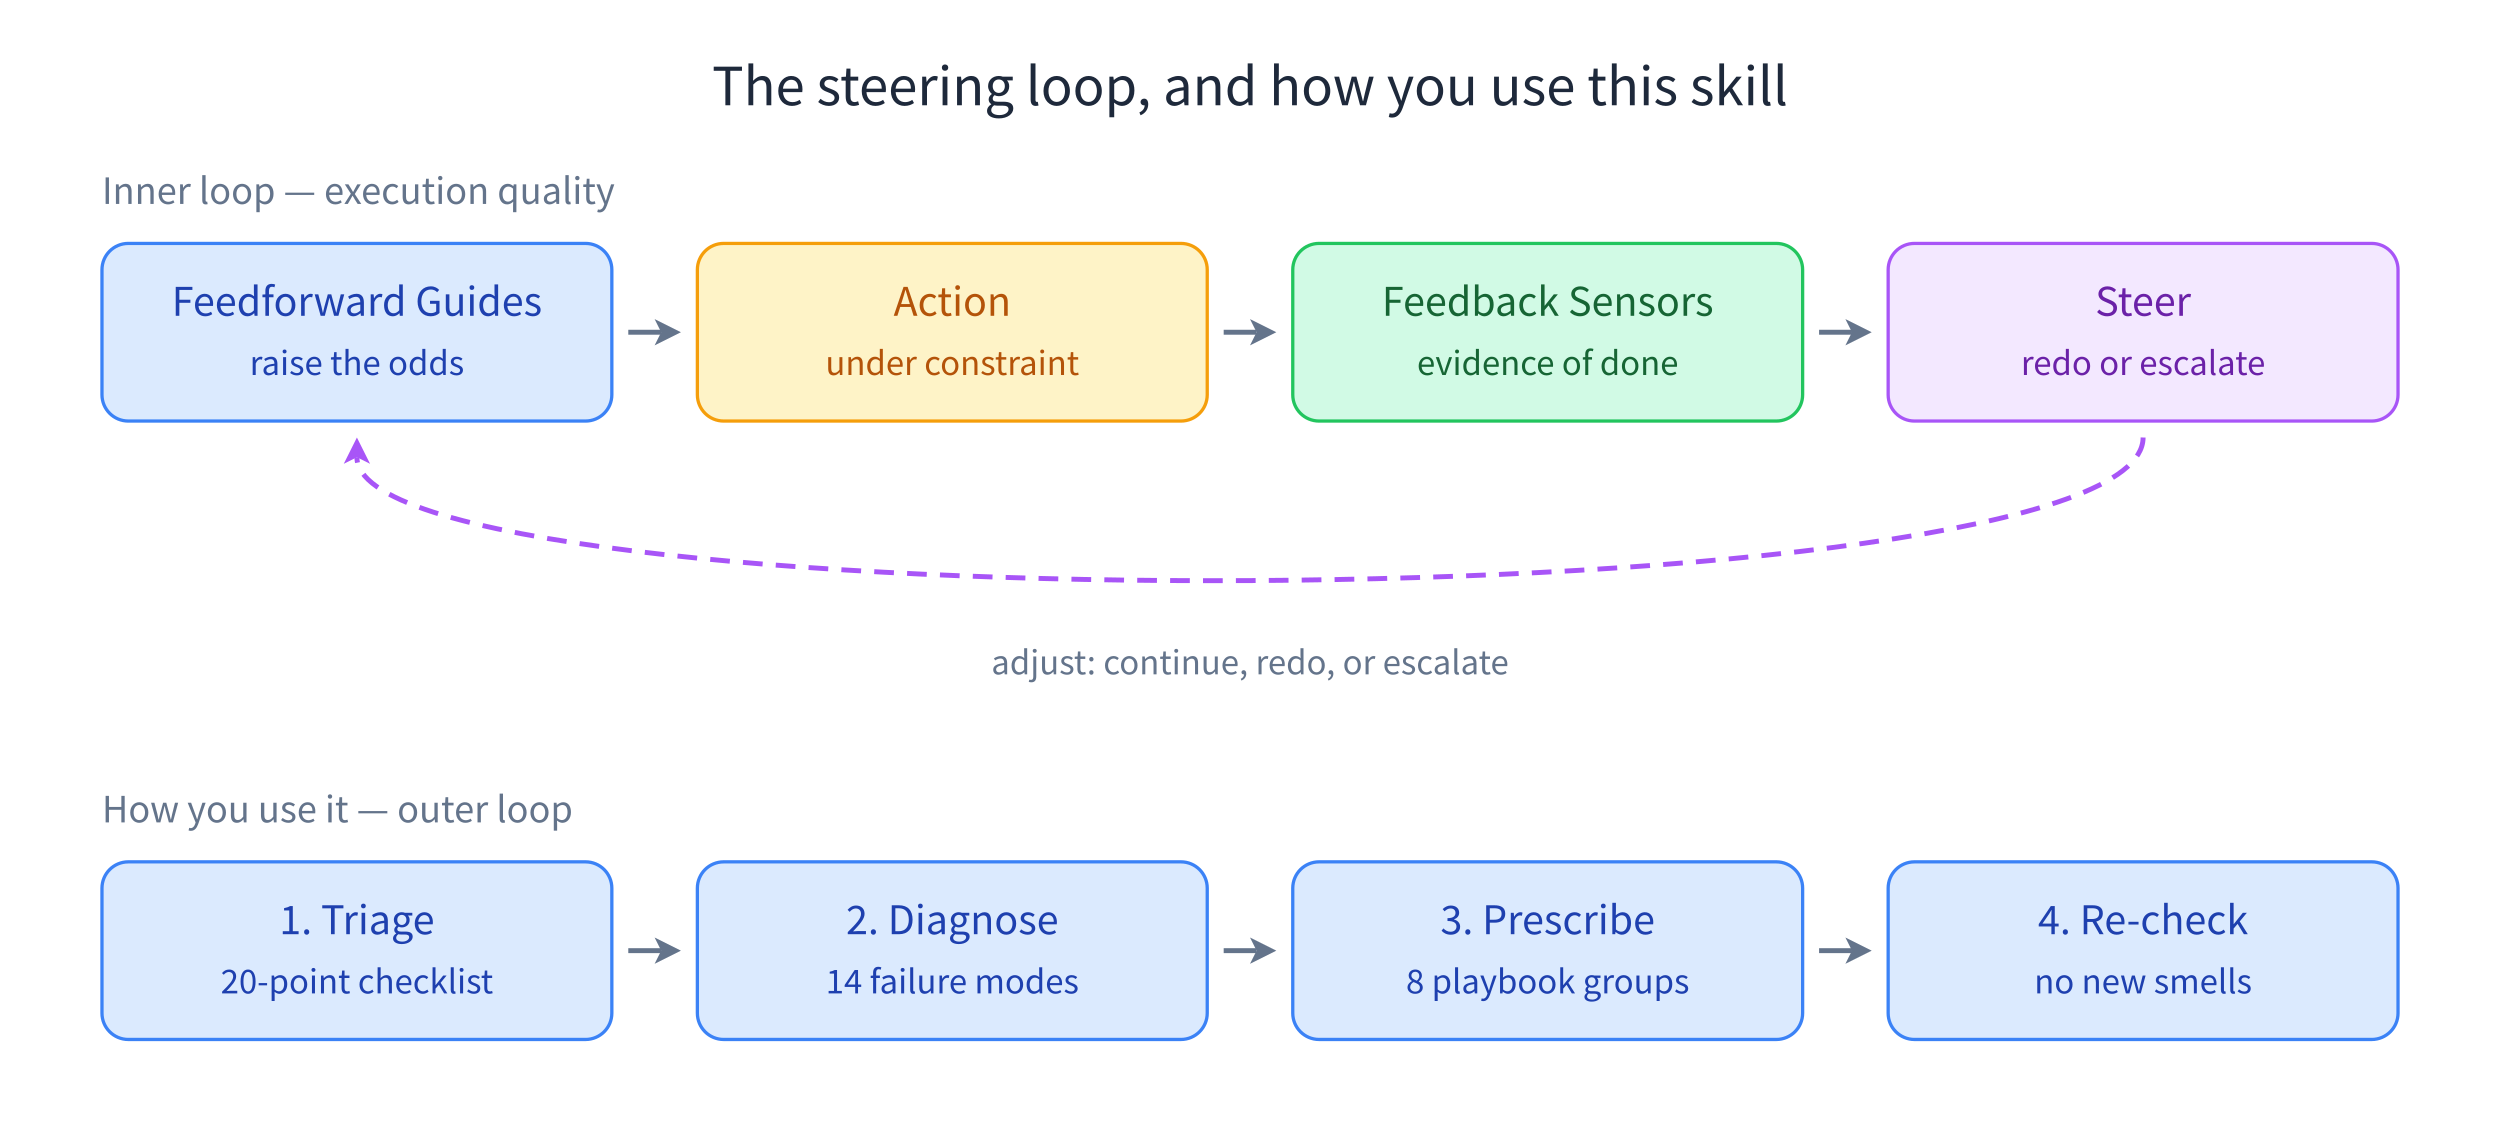
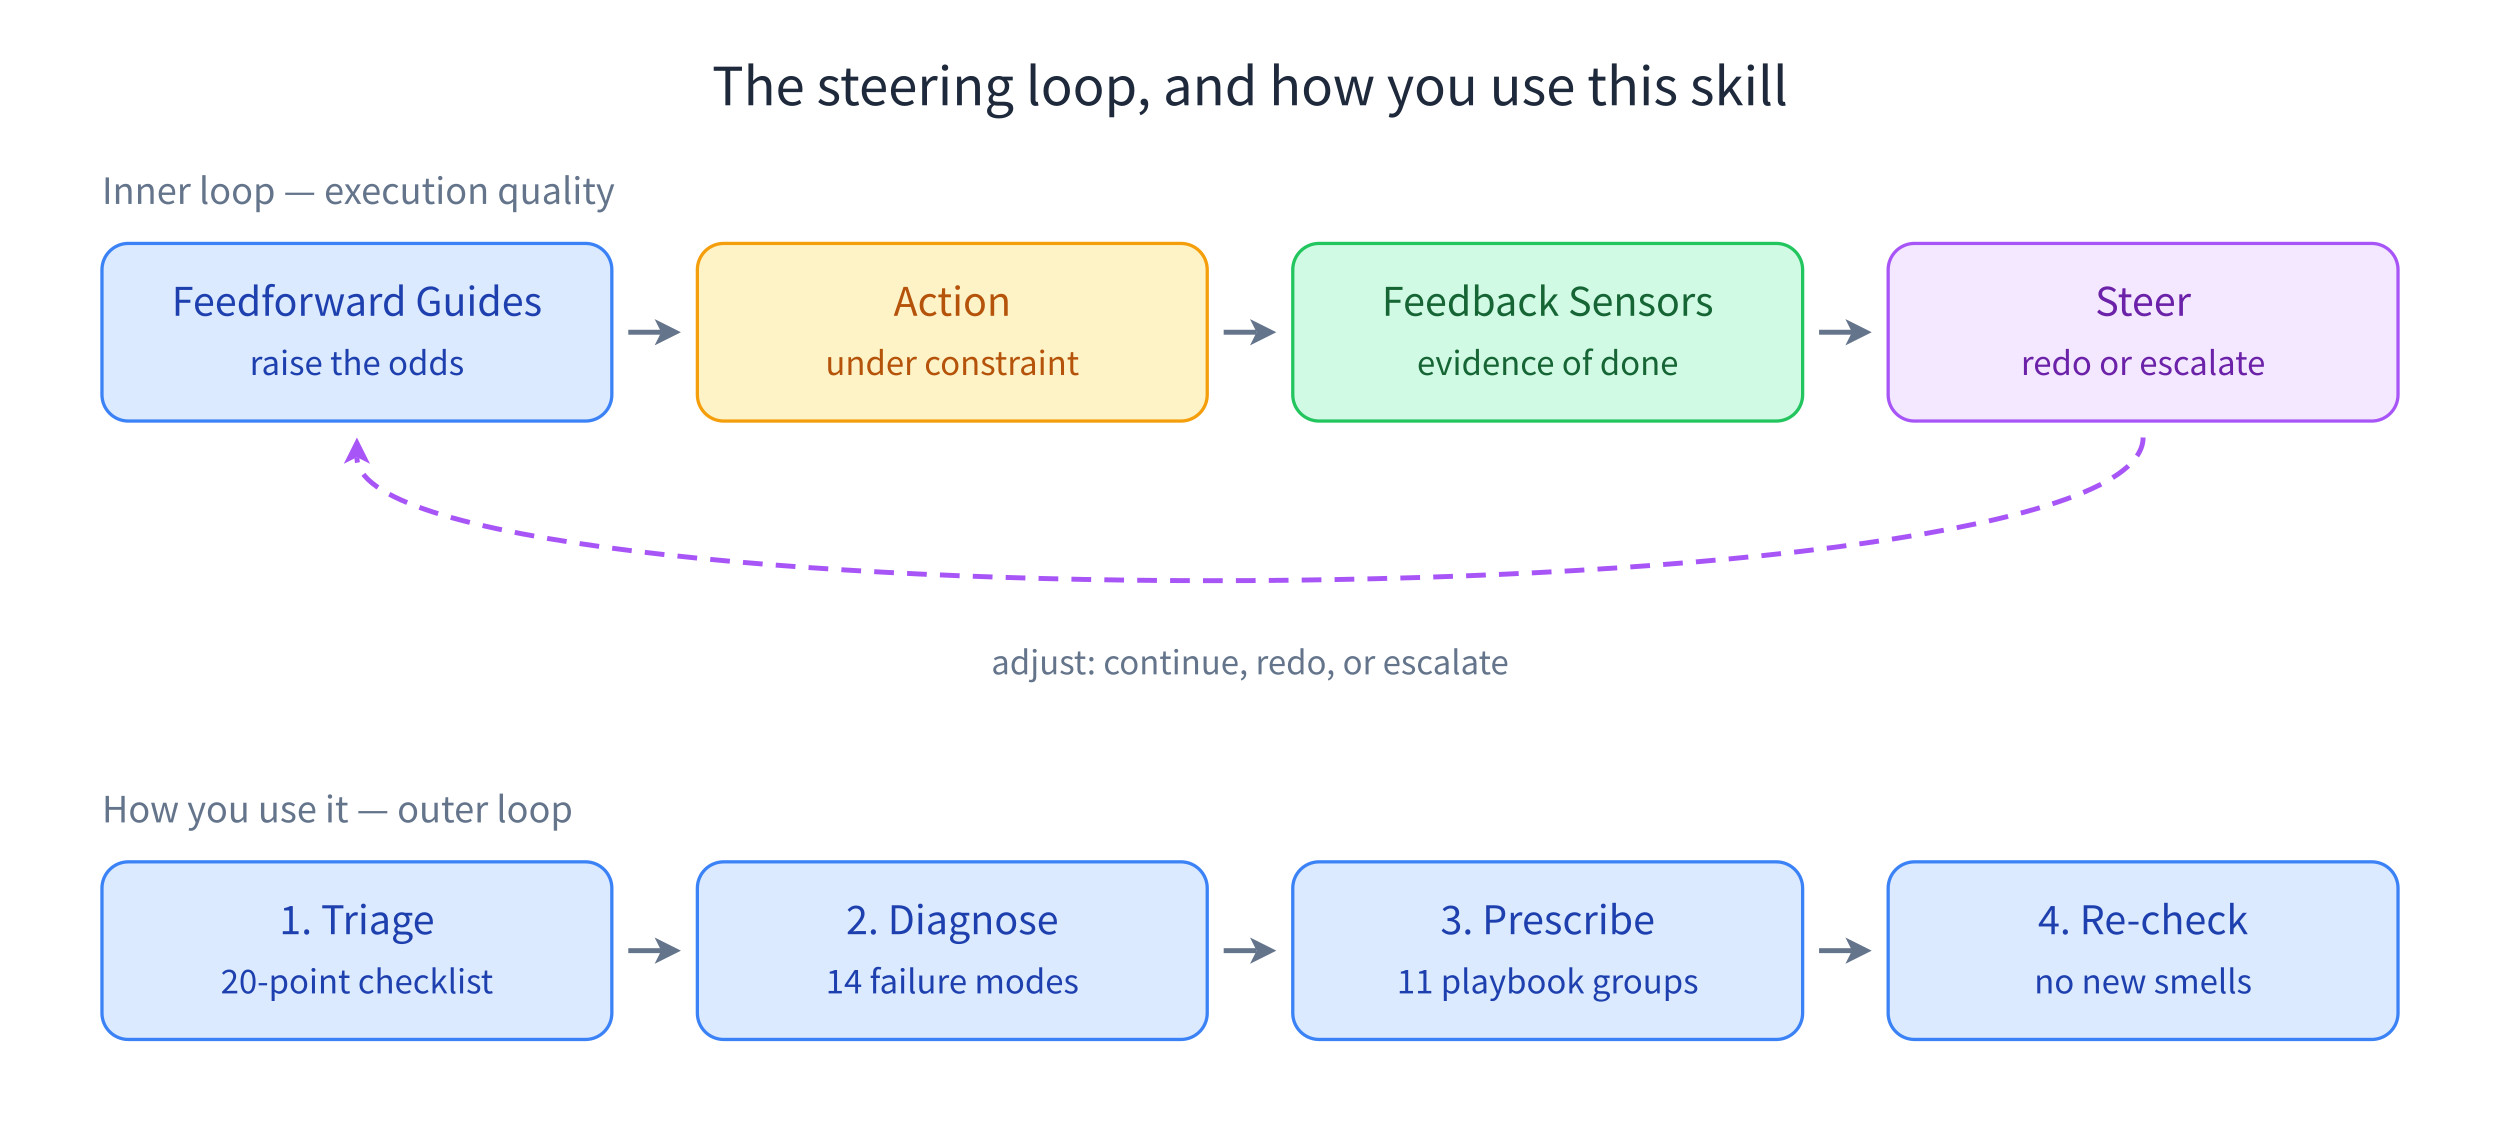
<svg xmlns="http://www.w3.org/2000/svg" viewBox="0 0 760 341" width="760" role="img" aria-label="The steering loop: feedforward guides, action, feedback sensors, steer; and the four-step usage flow: triage, diagnose, prescribe, re-check">
  <style>
    text { font-family: 'PingFang SC', 'Microsoft YaHei', 'Noto Sans CJK SC', system-ui, sans-serif; }
  </style>
  <defs>
    <marker id="arrow" markerWidth="8" markerHeight="8" refX="2" refY="4" orient="auto" markerUnits="userSpaceOnUse">
      <path d="M0,0 L8,4 L0,8 L2,4 z" fill="#64748b" />
    </marker>
    <marker id="arrow-purple" markerWidth="8" markerHeight="8" refX="2" refY="4" orient="auto" markerUnits="userSpaceOnUse">
      <path d="M0,0 L8,4 L0,8 L2,4 z" fill="#a855f7" />
    </marker>
  </defs>
  <text x="380" y="32" font-size="16" text-anchor="middle" fill="#1e293b">The steering loop, and how you use this skill</text>
  <text x="31" y="62" font-size="11" fill="#64748b">Inner loop — execution quality</text>
  <path d="M191,101 L 201,101" fill="none" stroke="#64748b" stroke-width="1.5" marker-end="url(#arrow)" />
  <path d="M372,101 L 382,101" fill="none" stroke="#64748b" stroke-width="1.5" marker-end="url(#arrow)" />
  <path d="M553,101 L 563,101" fill="none" stroke="#64748b" stroke-width="1.5" marker-end="url(#arrow)" />
  <rect x="31" y="74" width="155" height="54" rx="8" fill="#dbeafe" stroke="#3b82f6" />
  <text x="108.5" y="96" font-size="12" text-anchor="middle" fill="#1e40af">Feedforward Guides</text>
  <text x="108.5" y="114" font-size="10" text-anchor="middle" fill="#1e40af">raise the odds</text>
  <rect x="212" y="74" width="155" height="54" rx="8" fill="#fef3c7" stroke="#f59e0b" />
  <text x="289.5" y="96" font-size="12" text-anchor="middle" fill="#b45309">Action</text>
  <text x="289.5" y="114" font-size="10" text-anchor="middle" fill="#b45309">under constraint</text>
  <rect x="393" y="74" width="155" height="54" rx="8" fill="#d1fae5" stroke="#22c55e" />
  <text x="470.5" y="96" font-size="12" text-anchor="middle" fill="#166534">Feedback Sensors</text>
  <text x="470.5" y="114" font-size="10" text-anchor="middle" fill="#166534">evidence of done</text>
  <rect x="574" y="74" width="155" height="54" rx="8" fill="#f3e8ff" stroke="#a855f7" />
  <text x="651.5" y="96" font-size="12" text-anchor="middle" fill="#6b21a8">Steer</text>
  <text x="651.5" y="114" font-size="10" text-anchor="middle" fill="#6b21a8">redo or escalate</text>
  <path d="M651.5,133 C651.5,190 108.5,190 108.5,139" fill="none" stroke="#a855f7" stroke-width="1.5" stroke-dasharray="6,4" marker-end="url(#arrow-purple)" />
  <text x="380" y="205" font-size="10" text-anchor="middle" fill="#64748b">adjust: continue, redo, or escalate</text>
  <text x="31" y="250" font-size="11" fill="#64748b">How you use it — outer loop</text>
  <path d="M191,289 L 201,289" fill="none" stroke="#64748b" stroke-width="1.5" marker-end="url(#arrow)" />
  <path d="M372,289 L 382,289" fill="none" stroke="#64748b" stroke-width="1.5" marker-end="url(#arrow)" />
  <path d="M553,289 L 563,289" fill="none" stroke="#64748b" stroke-width="1.5" marker-end="url(#arrow)" />
  <rect x="31" y="262" width="155" height="54" rx="8" fill="#dbeafe" stroke="#3b82f6" />
  <text x="108.5" y="284" font-size="12" text-anchor="middle" fill="#1e40af">1. Triage</text>
  <text x="108.5" y="302" font-size="10" text-anchor="middle" fill="#1e40af">20-point checklist</text>
  <rect x="212" y="262" width="155" height="54" rx="8" fill="#dbeafe" stroke="#3b82f6" />
  <text x="289.5" y="284" font-size="12" text-anchor="middle" fill="#1e40af">2. Diagnose</text>
  <text x="289.5" y="302" font-size="10" text-anchor="middle" fill="#1e40af">14 failure modes</text>
  <rect x="393" y="262" width="155" height="54" rx="8" fill="#dbeafe" stroke="#3b82f6" />
  <text x="470.5" y="284" font-size="12" text-anchor="middle" fill="#1e40af">3. Prescribe</text>
-   <text x="470.5" y="302" font-size="10" text-anchor="middle" fill="#1e40af">8 playbook groups</text>
+   <text x="470.5" y="302" font-size="10" text-anchor="middle" fill="#1e40af">11 playbook groups</text>
  <rect x="574" y="262" width="155" height="54" rx="8" fill="#dbeafe" stroke="#3b82f6" />
  <text x="651.5" y="284" font-size="12" text-anchor="middle" fill="#1e40af">4. Re-check</text>
  <text x="651.5" y="302" font-size="10" text-anchor="middle" fill="#1e40af">no new smells</text>
</svg>
